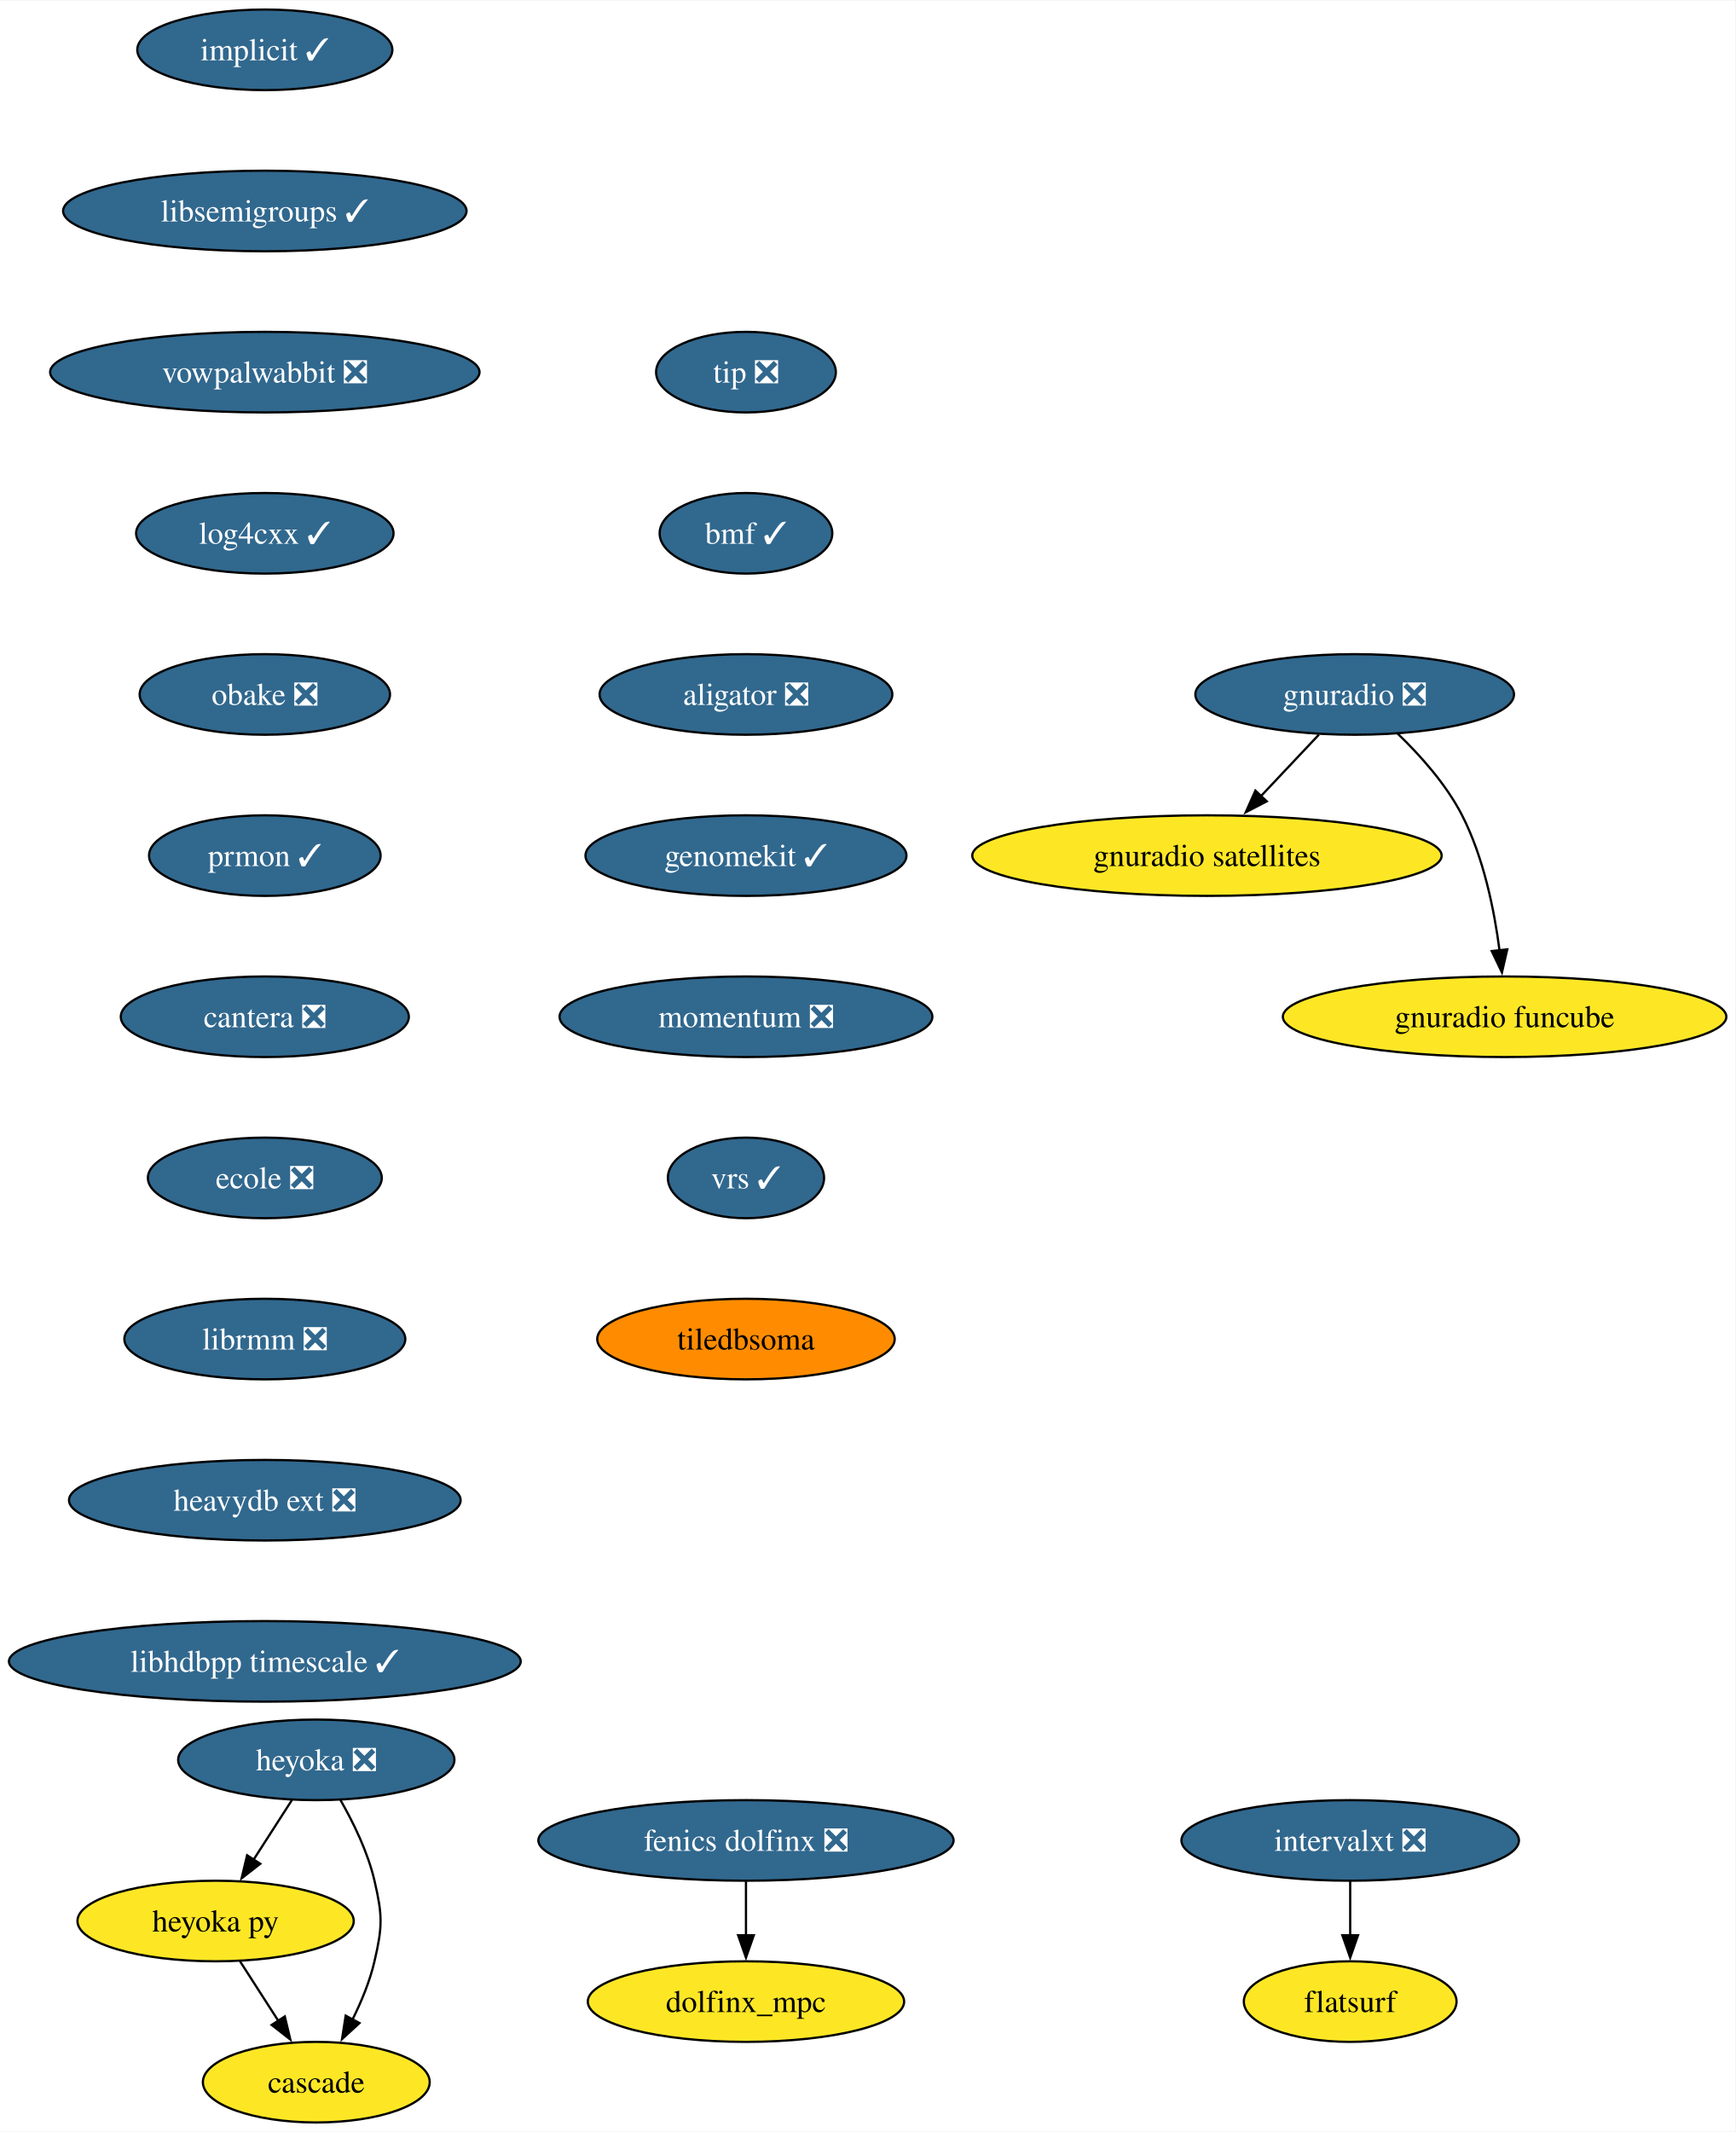
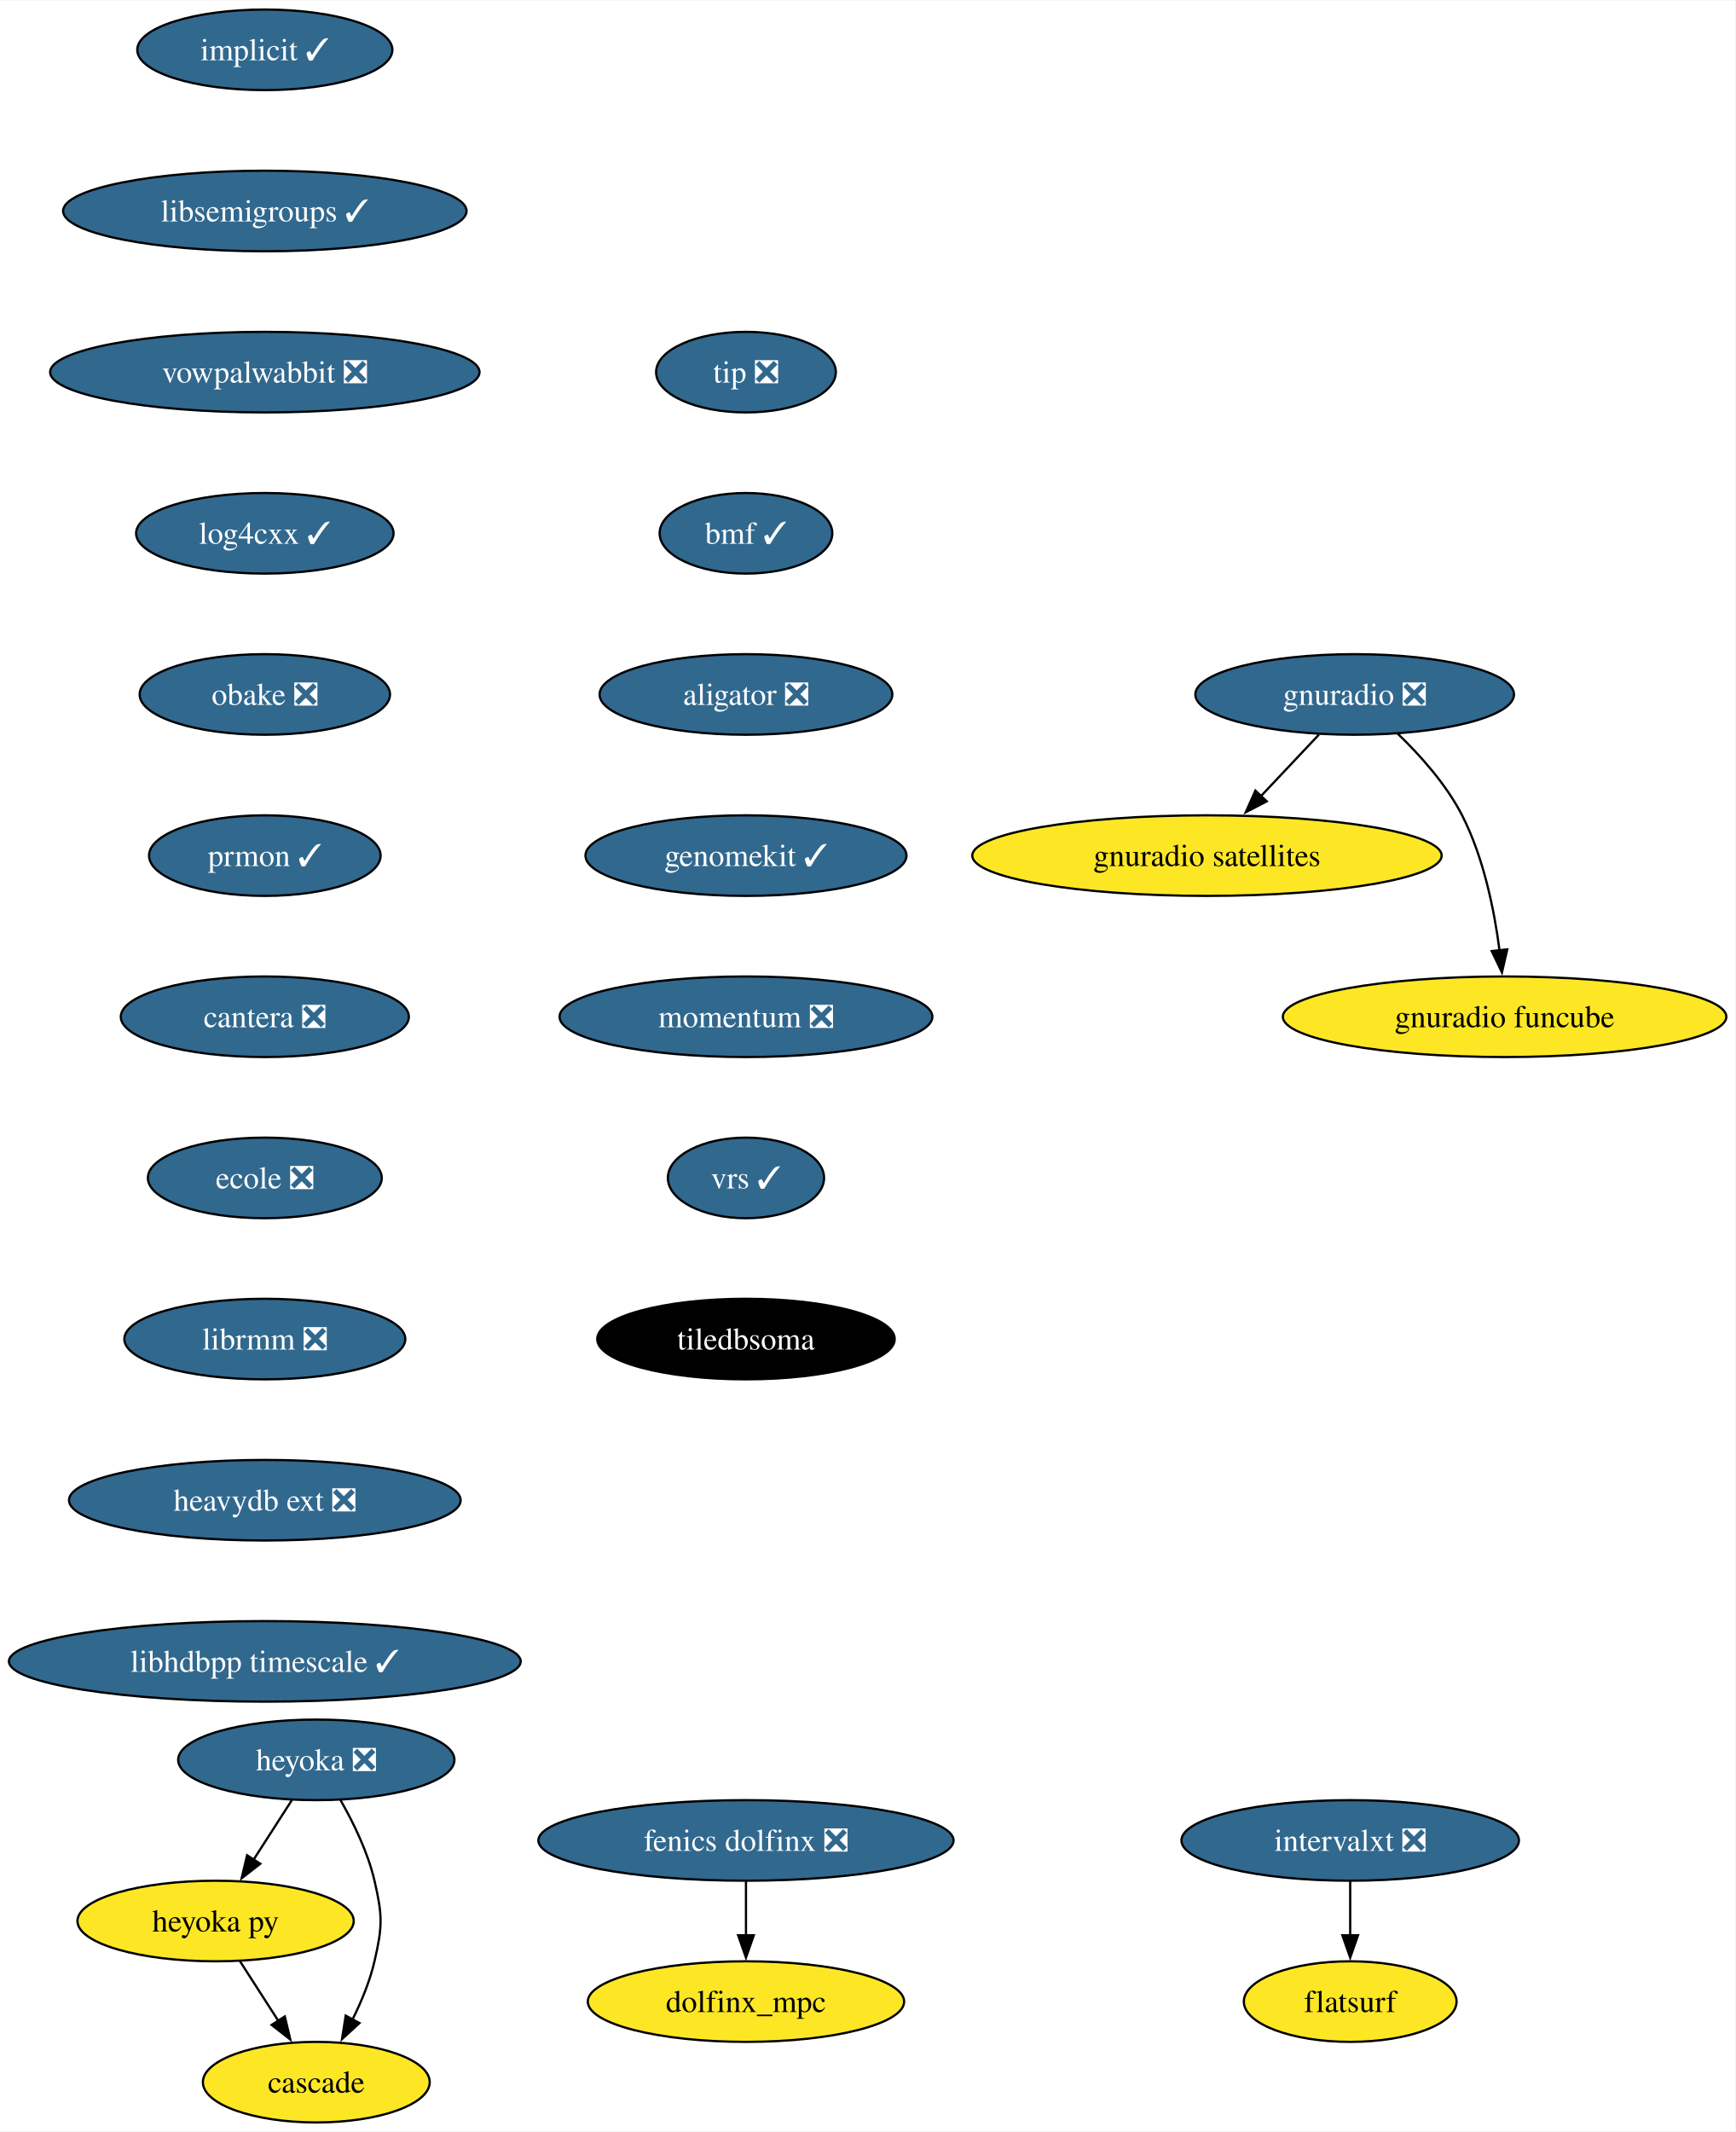
<svg xmlns="http://www.w3.org/2000/svg" xmlns:xlink="http://www.w3.org/1999/xlink" width="775pt" height="952pt" viewBox="0.00 0.00 775.43 952.00">
  <g id="graph0" class="graph" transform="scale(1 1) rotate(0) translate(4 948)">
    <polygon fill="white" stroke="none" points="-4,4 -4,-948 771.43,-948 771.43,4 -4,4" />
    <g id="node1" class="node">
      <g id="a_node1">
        <a xlink:href="https://github.com/conda-forge/implicit-feedstock/pull/105" xlink:title="implicit ✓">
          <ellipse fill="#31688e" stroke="black" cx="114.34" cy="-926" rx="57" ry="18" />
          <text text-anchor="middle" x="114.34" y="-921.33" font-family="Times,serif" font-size="14.00" fill="white">implicit ✓</text>
        </a>
      </g>
    </g>
    <g id="node2" class="node">
      <g id="a_node2">
        <a xlink:href="https://github.com/conda-forge/libsemigroups-feedstock/pull/85" xlink:title="libsemigroups ✓">
          <ellipse fill="#31688e" stroke="black" cx="114.34" cy="-854" rx="90.14" ry="18" />
          <text text-anchor="middle" x="114.34" y="-849.33" font-family="Times,serif" font-size="14.00" fill="white">libsemigroups ✓</text>
        </a>
      </g>
    </g>
    <g id="node3" class="node">
      <g id="a_node3">
        <a xlink:href="https://github.com/conda-forge/vowpalwabbit-feedstock/pull/89" xlink:title="vowpalwabbit ❎">
          <ellipse fill="#31688e" stroke="black" cx="114.34" cy="-782" rx="95.93" ry="18" />
          <text text-anchor="middle" x="114.34" y="-777.33" font-family="Times,serif" font-size="14.00" fill="white">vowpalwabbit ❎</text>
        </a>
      </g>
    </g>
    <g id="node4" class="node">
      <g id="a_node4">
        <a xlink:href="https://github.com/conda-forge/log4cxx-feedstock/pull/30" xlink:title="log4cxx ✓">
          <ellipse fill="#31688e" stroke="black" cx="114.34" cy="-710" rx="57.52" ry="18" />
          <text text-anchor="middle" x="114.34" y="-705.33" font-family="Times,serif" font-size="14.00" fill="white">log4cxx ✓</text>
        </a>
      </g>
    </g>
    <g id="node5" class="node">
      <g id="a_node5">
        <a xlink:href="https://github.com/conda-forge/obake-feedstock/pull/53" xlink:title="obake ❎">
          <ellipse fill="#31688e" stroke="black" cx="114.34" cy="-638" rx="55.94" ry="18" />
          <text text-anchor="middle" x="114.34" y="-633.33" font-family="Times,serif" font-size="14.00" fill="white">obake ❎</text>
        </a>
      </g>
    </g>
    <g id="node6" class="node">
      <g id="a_node6">
        <a xlink:href="https://github.com/conda-forge/prmon-feedstock/pull/30" xlink:title="prmon ✓">
          <ellipse fill="#31688e" stroke="black" cx="114.34" cy="-566" rx="51.74" ry="18" />
          <text text-anchor="middle" x="114.34" y="-561.33" font-family="Times,serif" font-size="14.00" fill="white">prmon ✓</text>
        </a>
      </g>
    </g>
    <g id="node10" class="node">
      <g id="a_node10">
        <a xlink:href="https://github.com/conda-forge/cantera-feedstock/pull/56" xlink:title="cantera ❎">
          <ellipse fill="#31688e" stroke="black" cx="114.34" cy="-494" rx="64.36" ry="18" />
          <text text-anchor="middle" x="114.34" y="-489.32" font-family="Times,serif" font-size="14.00" fill="white">cantera ❎</text>
        </a>
      </g>
    </g>
    <g id="node7" class="node">
      <g id="a_node7">
        <a xlink:href="https://github.com/conda-forge/gnuradio-feedstock/pull/296" xlink:title="gnuradio ❎">
          <ellipse fill="#31688e" stroke="black" cx="601.34" cy="-638" rx="71.2" ry="18" />
          <text text-anchor="middle" x="601.34" y="-633.33" font-family="Times,serif" font-size="14.00" fill="white">gnuradio ❎</text>
        </a>
      </g>
    </g>
    <g id="node8" class="node">
      <g id="a_node8">
        <a xlink:href="https://github.com/conda-forge/gnuradio-satellites-feedstock" xlink:title="gnuradio satellites">
          <ellipse fill="#fde725" stroke="black" cx="535.34" cy="-566" rx="104.87" ry="18" />
          <text text-anchor="middle" x="535.34" y="-561.33" font-family="Times,serif" font-size="14.00">gnuradio satellites</text>
        </a>
      </g>
    </g>
    <g id="edge6" class="edge">
      <path fill="none" stroke="black" d="M585.36,-620.05C577.54,-611.75 567.95,-601.58 559.27,-592.38" />
      <polygon fill="black" stroke="black" points="562.07,-590.25 552.67,-585.38 556.98,-595.05 562.07,-590.25" />
    </g>
    <g id="node9" class="node">
      <g id="a_node9">
        <a xlink:href="https://github.com/conda-forge/gnuradio-funcube-feedstock" xlink:title="gnuradio funcube">
          <ellipse fill="#fde725" stroke="black" cx="668.34" cy="-494" rx="99.08" ry="18" />
          <text text-anchor="middle" x="668.34" y="-489.32" font-family="Times,serif" font-size="14.00">gnuradio funcube</text>
        </a>
      </g>
    </g>
    <g id="edge7" class="edge">
      <path fill="none" stroke="black" d="M620.39,-620.65C630.47,-610.98 642.21,-597.92 649.34,-584 658.98,-565.17 663.73,-541.69 666.08,-523.58" />
      <polygon fill="black" stroke="black" points="669.54,-524.11 667.15,-513.79 662.58,-523.35 669.54,-524.11" />
    </g>
    <g id="node11" class="node">
      <g id="a_node11">
        <a xlink:href="https://github.com/conda-forge/ecole-feedstock/pull/45" xlink:title="ecole ❎">
          <ellipse fill="#31688e" stroke="black" cx="114.34" cy="-422" rx="52.26" ry="18" />
          <text text-anchor="middle" x="114.34" y="-417.32" font-family="Times,serif" font-size="14.00" fill="white">ecole ❎</text>
        </a>
      </g>
    </g>
    <g id="node15" class="node">
      <g id="a_node15">
        <a xlink:href="https://github.com/conda-forge/librmm-feedstock/pull/73" xlink:title="librmm ❎">
          <ellipse fill="#31688e" stroke="black" cx="114.34" cy="-350" rx="62.78" ry="18" />
          <text text-anchor="middle" x="114.34" y="-345.32" font-family="Times,serif" font-size="14.00" fill="white">librmm ❎</text>
        </a>
      </g>
    </g>
    <g id="node12" class="node">
      <g id="a_node12">
        <a xlink:href="https://github.com/conda-forge/heyoka-feedstock/pull/84" xlink:title="heyoka ❎">
          <ellipse fill="#31688e" stroke="black" cx="137.34" cy="-162" rx="61.73" ry="18" />
          <text text-anchor="middle" x="137.34" y="-157.32" font-family="Times,serif" font-size="14.00" fill="white">heyoka ❎</text>
        </a>
      </g>
    </g>
    <g id="node13" class="node">
      <g id="a_node13">
        <a xlink:href="https://github.com/conda-forge/heyoka.py-feedstock" xlink:title="heyoka py">
          <ellipse fill="#fde725" stroke="black" cx="92.34" cy="-90" rx="61.73" ry="18" />
          <text text-anchor="middle" x="92.34" y="-85.33" font-family="Times,serif" font-size="14.00">heyoka py</text>
        </a>
      </g>
    </g>
    <g id="edge10" class="edge">
      <path fill="none" stroke="black" d="M126.45,-144.05C121.31,-136.06 115.05,-126.33 109.31,-117.4" />
      <polygon fill="black" stroke="black" points="112.3,-115.58 103.95,-109.06 106.42,-119.37 112.3,-115.58" />
    </g>
    <g id="node14" class="node">
      <g id="a_node14">
        <a xlink:href="https://github.com/conda-forge/cascade-feedstock" xlink:title="cascade">
          <ellipse fill="#fde725" stroke="black" cx="137.34" cy="-18" rx="50.68" ry="18" />
          <text text-anchor="middle" x="137.34" y="-13.32" font-family="Times,serif" font-size="14.00">cascade</text>
        </a>
      </g>
    </g>
    <g id="edge11" class="edge">
      <path fill="none" stroke="black" d="M148.12,-144.08C153.88,-134.03 160.38,-120.78 163.34,-108 166.96,-92.41 166.96,-87.59 163.34,-72 161.28,-63.11 157.51,-54 153.47,-45.89" />
      <polygon fill="black" stroke="black" points="156.64,-44.41 148.83,-37.25 150.47,-47.72 156.64,-44.41" />
    </g>
    <g id="edge12" class="edge">
      <path fill="none" stroke="black" d="M103.23,-72.05C108.37,-64.06 114.63,-54.33 120.37,-45.4" />
      <polygon fill="black" stroke="black" points="123.27,-47.37 125.73,-37.06 117.38,-43.58 123.27,-47.37" />
    </g>
    <g id="node16" class="node">
      <g id="a_node16">
        <a xlink:href="https://github.com/conda-forge/heavydb-ext-feedstock/pull/85" xlink:title="heavydb ext ❎">
          <ellipse fill="#31688e" stroke="black" cx="114.34" cy="-278" rx="87.51" ry="18" />
          <text text-anchor="middle" x="114.34" y="-273.32" font-family="Times,serif" font-size="14.00" fill="white">heavydb ext ❎</text>
        </a>
      </g>
    </g>
    <g id="node21" class="node">
      <g id="a_node21">
        <a xlink:href="https://github.com/conda-forge/libhdbpp-timescale-feedstock/pull/19" xlink:title="libhdbpp timescale ✓">
          <ellipse fill="#31688e" stroke="black" cx="114.34" cy="-206" rx="114.34" ry="18" />
          <text text-anchor="middle" x="114.34" y="-201.32" font-family="Times,serif" font-size="14.00" fill="white">libhdbpp timescale ✓</text>
        </a>
      </g>
    </g>
    <g id="node17" class="node">
      <g id="a_node17">
        <a xlink:href="https://github.com/conda-forge/intervalxt-feedstock/pull/24" xlink:title="intervalxt ❎">
          <ellipse fill="#31688e" stroke="black" cx="599.34" cy="-126" rx="75.41" ry="18" />
          <text text-anchor="middle" x="599.34" y="-121.33" font-family="Times,serif" font-size="14.00" fill="white">intervalxt ❎</text>
        </a>
      </g>
    </g>
    <g id="node18" class="node">
      <g id="a_node18">
        <a xlink:href="https://github.com/conda-forge/flatsurf-feedstock" xlink:title="flatsurf">
          <ellipse fill="#fde725" stroke="black" cx="599.34" cy="-54" rx="47.53" ry="18" />
          <text text-anchor="middle" x="599.34" y="-49.33" font-family="Times,serif" font-size="14.00">flatsurf</text>
        </a>
      </g>
    </g>
    <g id="edge15" class="edge">
      <path fill="none" stroke="black" d="M599.34,-107.7C599.34,-100.41 599.34,-91.73 599.34,-83.54" />
      <polygon fill="black" stroke="black" points="602.84,-83.62 599.34,-73.62 595.84,-83.62 602.84,-83.62" />
    </g>
    <g id="node19" class="node">
      <g id="a_node19">
        <a xlink:href="https://github.com/conda-forge/fenics-dolfinx-feedstock/pull/106" xlink:title="fenics dolfinx ❎">
          <ellipse fill="#31688e" stroke="black" cx="329.34" cy="-126" rx="92.77" ry="18" />
          <text text-anchor="middle" x="329.34" y="-121.33" font-family="Times,serif" font-size="14.00" fill="white">fenics dolfinx ❎</text>
        </a>
      </g>
    </g>
    <g id="node20" class="node">
      <g id="a_node20">
        <a xlink:href="https://github.com/conda-forge/dolfinx_mpc-feedstock" xlink:title="dolfinx_mpc">
          <ellipse fill="#fde725" stroke="black" cx="329.34" cy="-54" rx="70.68" ry="18" />
          <text text-anchor="middle" x="329.34" y="-49.33" font-family="Times,serif" font-size="14.00">dolfinx_mpc</text>
        </a>
      </g>
    </g>
    <g id="edge16" class="edge">
      <path fill="none" stroke="black" d="M329.34,-107.7C329.34,-100.41 329.34,-91.73 329.34,-83.54" />
      <polygon fill="black" stroke="black" points="332.84,-83.62 329.34,-73.62 325.84,-83.62 332.84,-83.62" />
    </g>
    <g id="node22" class="node">
      <g id="a_node22">
        <a xlink:href="https://github.com/conda-forge/tip-feedstock/pull/40" xlink:title="tip ❎">
          <ellipse fill="#31688e" stroke="black" cx="329.34" cy="-782" rx="40.16" ry="18" />
          <text text-anchor="middle" x="329.34" y="-777.33" font-family="Times,serif" font-size="14.00" fill="white">tip ❎</text>
        </a>
      </g>
    </g>
    <g id="node23" class="node">
      <g id="a_node23">
        <a xlink:href="https://github.com/conda-forge/bmf-feedstock/pull/35" xlink:title="bmf ✓">
          <ellipse fill="#31688e" stroke="black" cx="329.34" cy="-710" rx="38.58" ry="18" />
          <text text-anchor="middle" x="329.34" y="-705.33" font-family="Times,serif" font-size="14.00" fill="white">bmf ✓</text>
        </a>
      </g>
    </g>
    <g id="node24" class="node">
      <g id="a_node24">
        <a xlink:href="https://github.com/conda-forge/aligator-feedstock/pull/46" xlink:title="aligator ❎">
          <ellipse fill="#31688e" stroke="black" cx="329.34" cy="-638" rx="65.41" ry="18" />
          <text text-anchor="middle" x="329.34" y="-633.33" font-family="Times,serif" font-size="14.00" fill="white">aligator ❎</text>
        </a>
      </g>
    </g>
    <g id="node25" class="node">
      <g id="a_node25">
        <a xlink:href="https://github.com/conda-forge/genomekit-feedstock/pull/66" xlink:title="genomekit ✓">
          <ellipse fill="#31688e" stroke="black" cx="329.34" cy="-566" rx="71.73" ry="18" />
          <text text-anchor="middle" x="329.34" y="-561.33" font-family="Times,serif" font-size="14.00" fill="white">genomekit ✓</text>
        </a>
      </g>
    </g>
    <g id="node26" class="node">
      <g id="a_node26">
        <a xlink:href="https://github.com/conda-forge/momentum-feedstock/pull/134" xlink:title="momentum ❎">
          <ellipse fill="#31688e" stroke="black" cx="329.34" cy="-494" rx="83.3" ry="18" />
          <text text-anchor="middle" x="329.34" y="-489.32" font-family="Times,serif" font-size="14.00" fill="white">momentum ❎</text>
        </a>
      </g>
    </g>
    <g id="node27" class="node">
      <g id="a_node27">
        <a xlink:href="https://github.com/conda-forge/vrs-feedstock/pull/12" xlink:title="vrs ✓">
          <ellipse fill="#31688e" stroke="black" cx="329.34" cy="-422" rx="34.9" ry="18" />
          <text text-anchor="middle" x="329.34" y="-417.32" font-family="Times,serif" font-size="14.00" fill="white">vrs ✓</text>
        </a>
      </g>
    </g>
    <g id="node28" class="node">
      <g id="a_node28">
        <a xlink:href="https://github.com/conda-forge/tiledbsoma-feedstock" xlink:title="tiledbsoma">
-           <ellipse fill="#ff8c00" stroke="black" cx="329.34" cy="-350" rx="66.47" ry="18" />
-           <text text-anchor="middle" x="329.34" y="-345.32" font-family="Times,serif" font-size="14.00">tiledbsoma</text>
+           <ellipse fill="#000000" stroke="black" cx="329.34" cy="-350" rx="66.47" ry="18" />
+           <text text-anchor="middle" x="329.34" y="-345.32" font-family="Times,serif" font-size="14.00" fill="white">tiledbsoma</text>
        </a>
      </g>
    </g>
  </g>
</svg>
